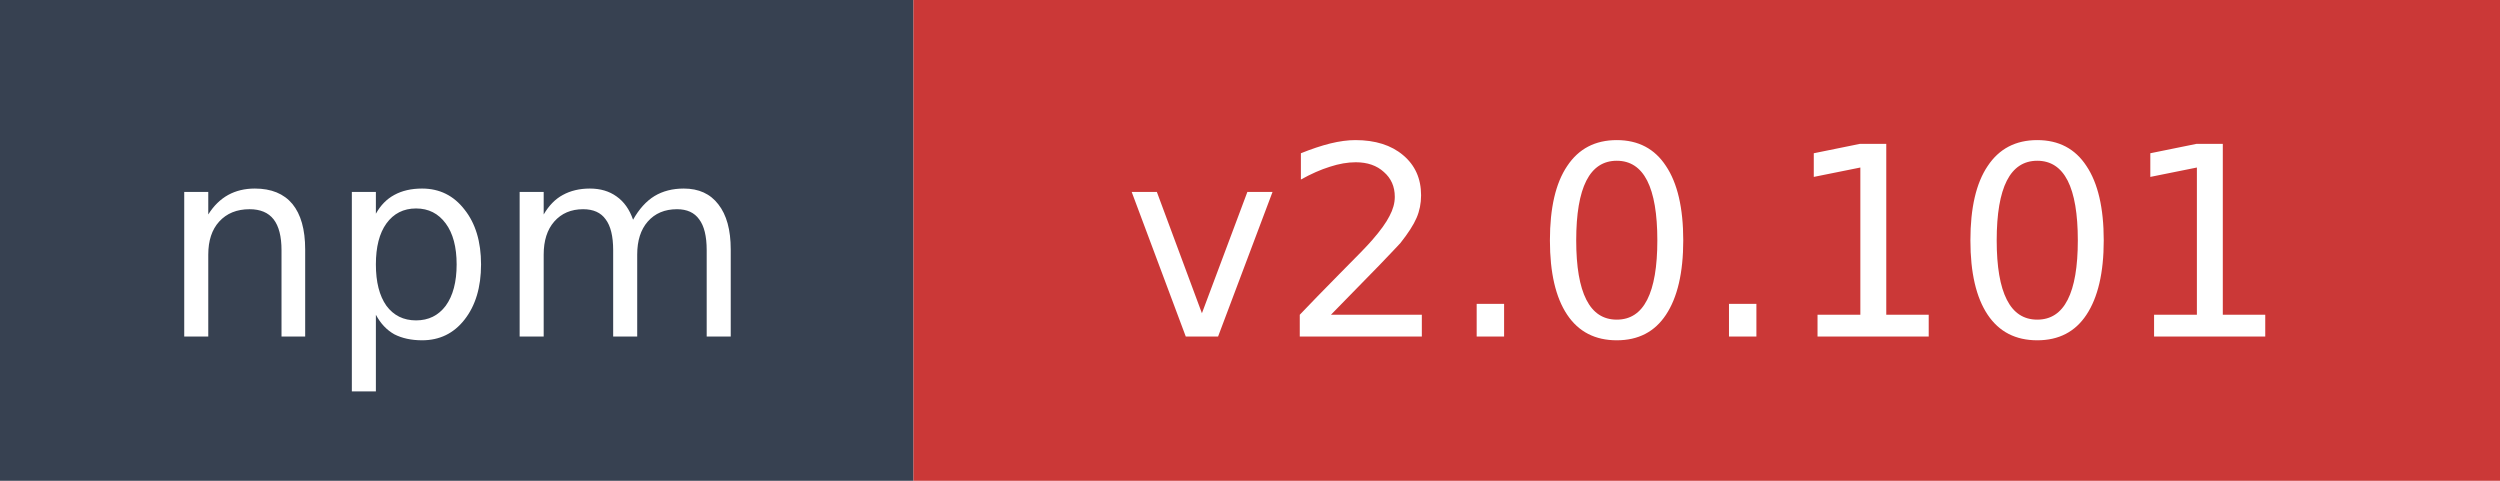
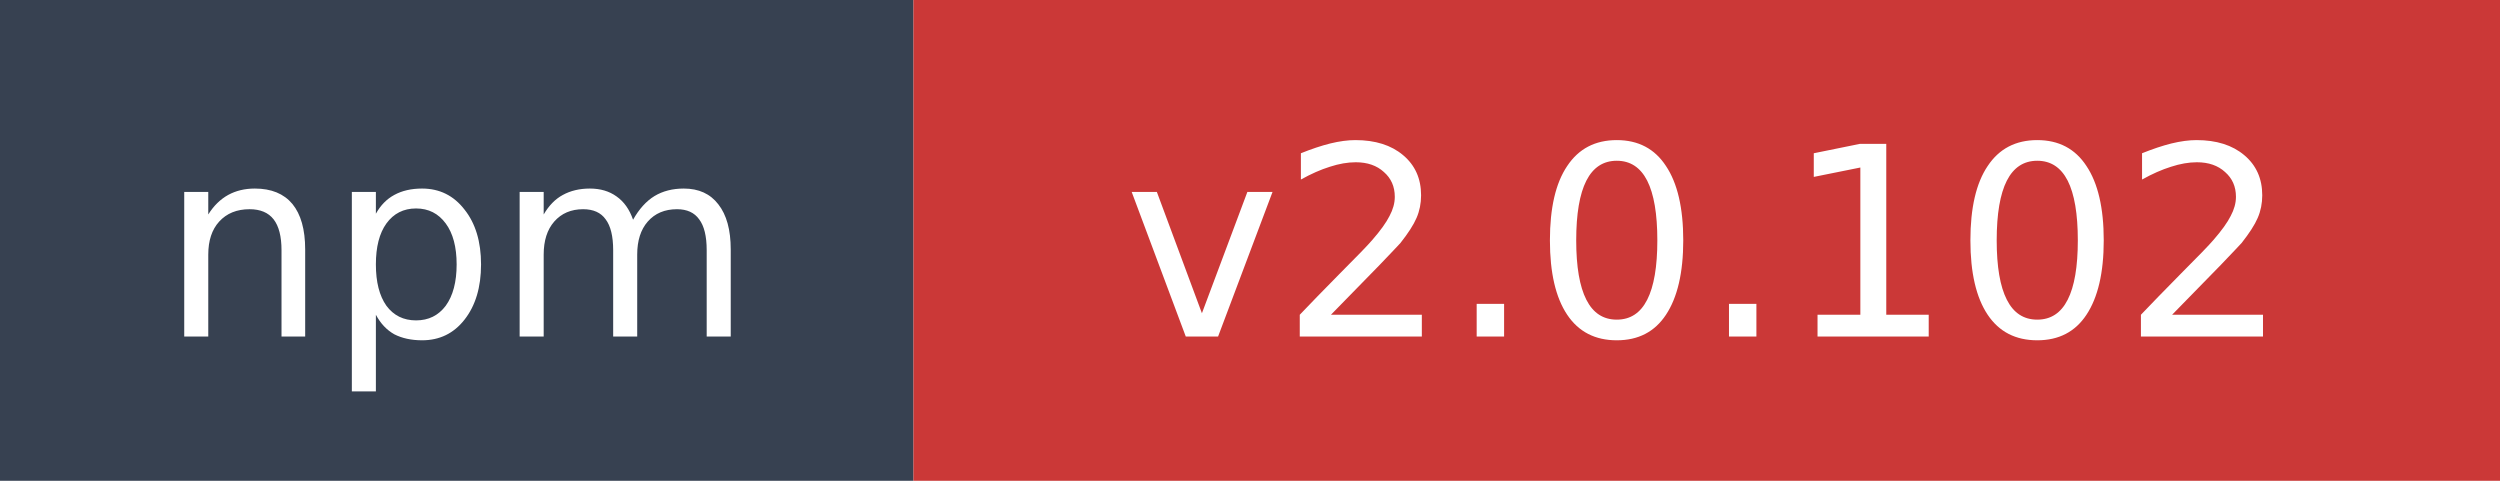
- <svg xmlns="http://www.w3.org/2000/svg" width="104" height="20" role="img" aria-label="npm: v2.0.101">
+ <svg xmlns="http://www.w3.org/2000/svg" width="104" height="20" role="img" aria-label="npm: v2.0.102">
  <rect width="38" height="20" fill="#374151" />
  <rect x="38" width="66" height="20" fill="#cb3837" />
  <text x="19" y="14" fill="#ffffff" font-family="Verdana,Geneva,DejaVu Sans,sans-serif" font-size="11" text-anchor="middle">npm</text>
-   <text x="71" y="14" fill="#ffffff" font-family="Verdana,Geneva,DejaVu Sans,sans-serif" font-size="11" text-anchor="middle">v2.0.101</text>
+   <text x="71" y="14" fill="#ffffff" font-family="Verdana,Geneva,DejaVu Sans,sans-serif" font-size="11" text-anchor="middle">v2.0.102</text>
</svg>
